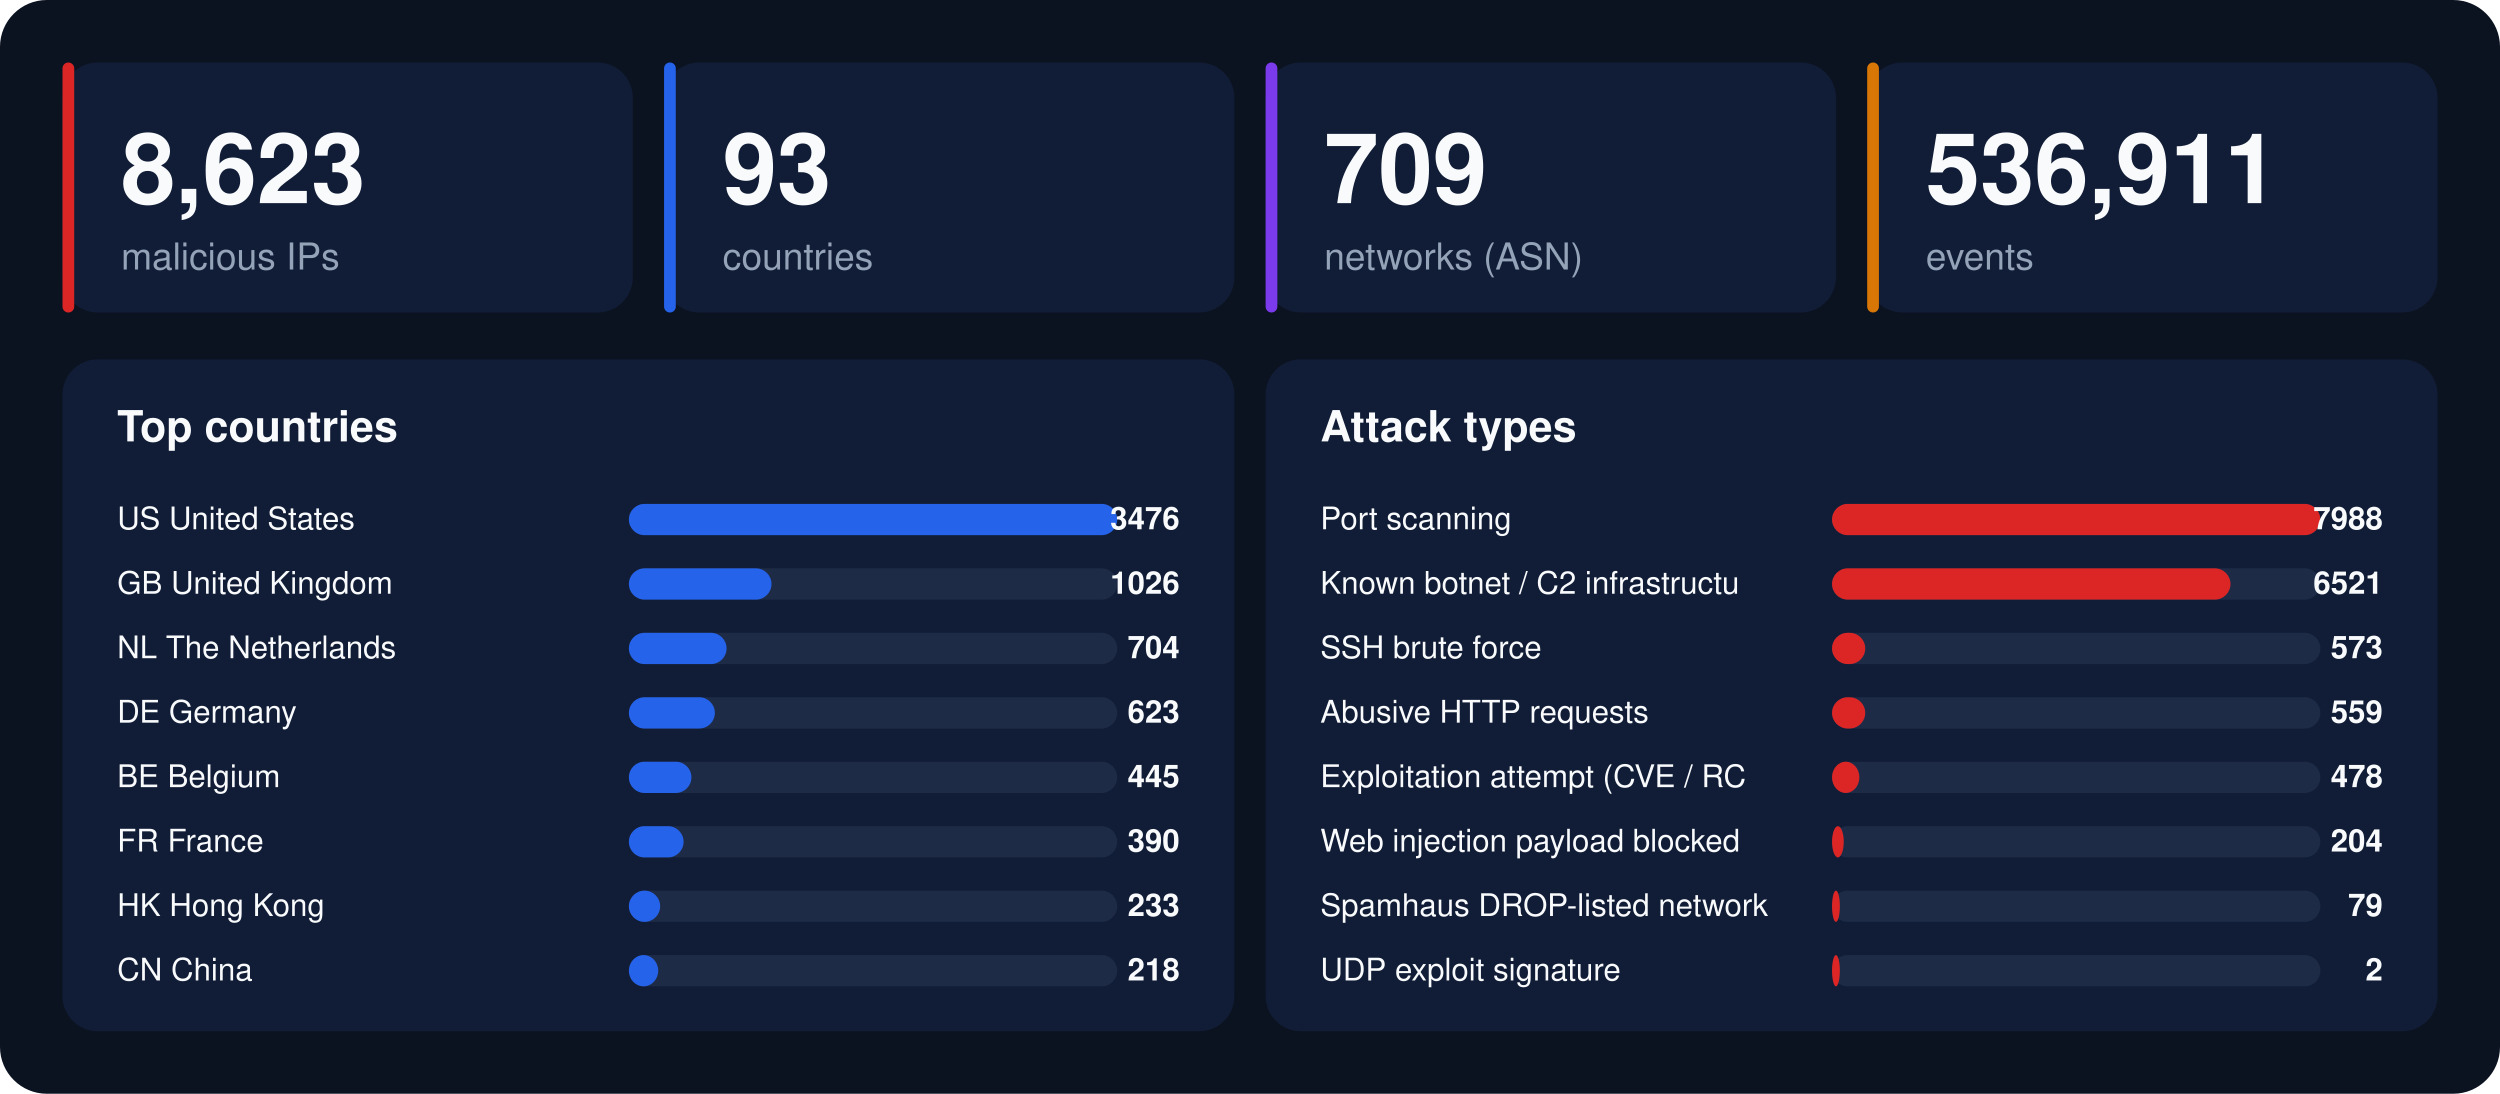
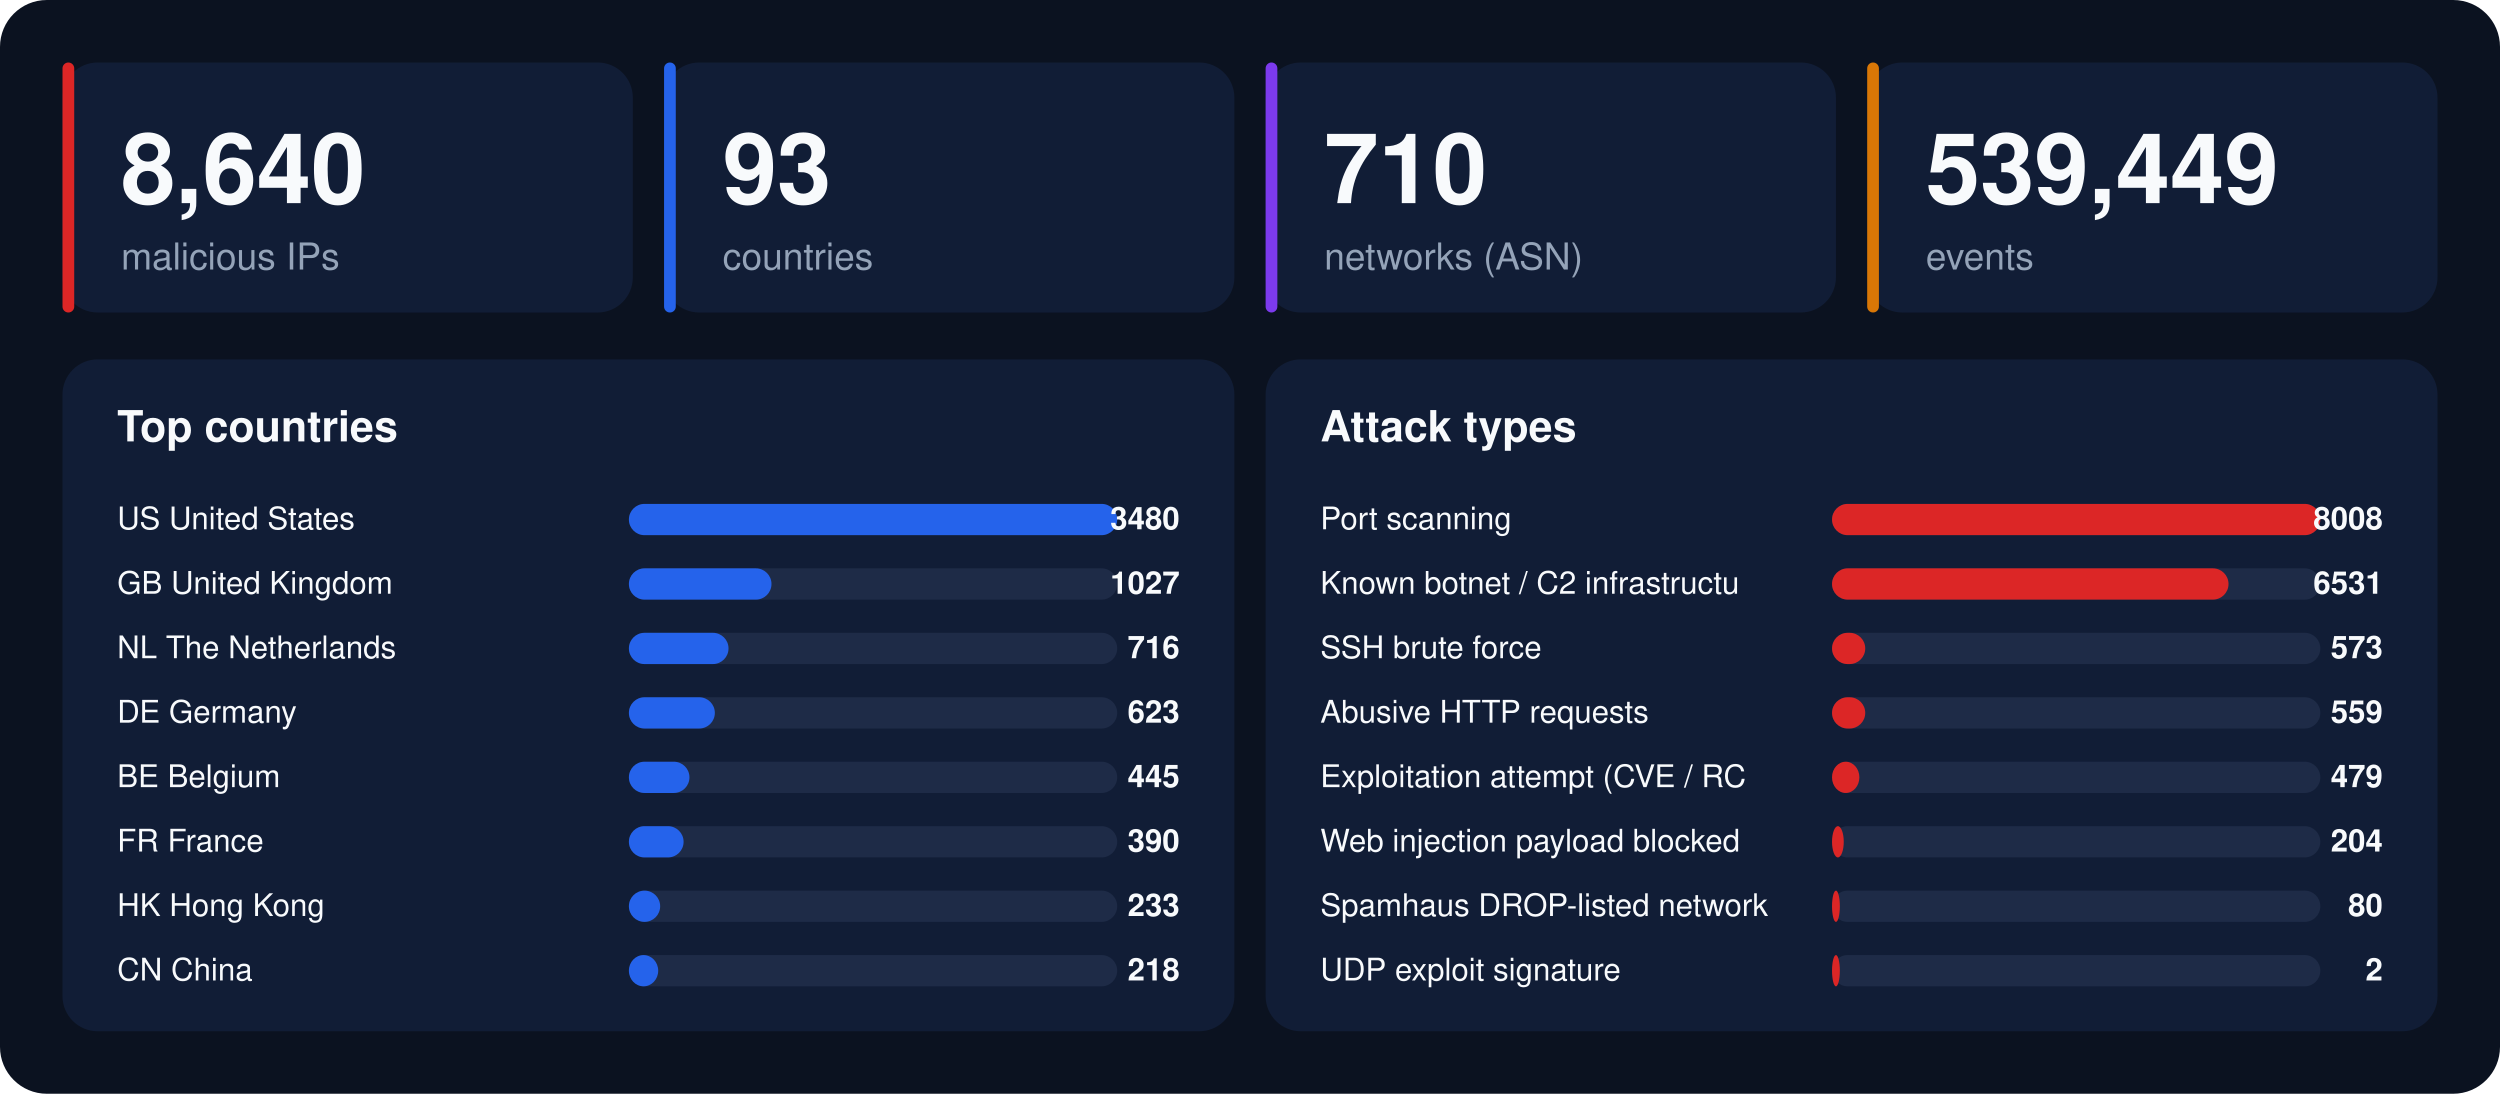
<svg xmlns="http://www.w3.org/2000/svg" width="1280" height="560" viewBox="0 0 1280 560" font-family="-apple-system,BlinkMacSystemFont,'Segoe UI',Helvetica,Arial,sans-serif">
  <rect width="1280" height="560" rx="24" fill="#0b1220" />
  <rect x="32" y="32" width="292" height="128" rx="18" fill="#111d36" />
  <rect x="32" y="32" width="6" height="128" rx="3" fill="#dc2626" />
-   <text x="62" y="104" font-size="50" font-weight="800" fill="#f8fafc">8,623</text>
+   <text x="62" y="104" font-size="50" font-weight="800" fill="#f8fafc">8,640</text>
  <text x="62" y="138" font-size="19" fill="#94a3b8">malicious IPs</text>
  <rect x="340" y="32" width="292" height="128" rx="18" fill="#111d36" />
  <rect x="340" y="32" width="6" height="128" rx="3" fill="#2563eb" />
  <text x="370" y="104" font-size="50" font-weight="800" fill="#f8fafc">93</text>
  <text x="370" y="138" font-size="19" fill="#94a3b8">countries</text>
  <rect x="648" y="32" width="292" height="128" rx="18" fill="#111d36" />
  <rect x="648" y="32" width="6" height="128" rx="3" fill="#7c3aed" />
-   <text x="678" y="104" font-size="50" font-weight="800" fill="#f8fafc">709</text>
+   <text x="678" y="104" font-size="50" font-weight="800" fill="#f8fafc">710</text>
  <text x="678" y="138" font-size="19" fill="#94a3b8">networks (ASN)</text>
  <rect x="956" y="32" width="292" height="128" rx="18" fill="#111d36" />
  <rect x="956" y="32" width="6" height="128" rx="3" fill="#d97706" />
-   <text x="986" y="104" font-size="50" font-weight="800" fill="#f8fafc">536,911</text>
+   <text x="986" y="104" font-size="50" font-weight="800" fill="#f8fafc">539,449</text>
  <text x="986" y="138" font-size="19" fill="#94a3b8">events</text>
  <rect x="32" y="184" width="600" height="344" rx="18" fill="#111d36" />
  <text x="60" y="226" font-size="22" font-weight="700" fill="#f8fafc">Top countries</text>
  <text x="60" y="271" font-size="16" fill="#f8fafc">US  United States</text>
  <rect x="322" y="258" width="250" height="16" rx="8" fill="#1e2b47" />
  <rect x="322" y="258" width="250" height="16" rx="8" fill="#2563eb" />
-   <text x="604" y="271" font-size="16" font-weight="700" text-anchor="end" fill="#f8fafc">3476</text>
+   <text x="604" y="271" font-size="16" font-weight="700" text-anchor="end" fill="#f8fafc">3480</text>
  <text x="60" y="304" font-size="16" fill="#f8fafc">GB  United Kingdom</text>
  <rect x="322" y="291" width="250" height="16" rx="8" fill="#1e2b47" />
  <rect x="322" y="291" width="73" height="16" rx="8" fill="#2563eb" />
-   <text x="604" y="304" font-size="16" font-weight="700" text-anchor="end" fill="#f8fafc">1026</text>
+   <text x="604" y="304" font-size="16" font-weight="700" text-anchor="end" fill="#f8fafc">1027</text>
  <text x="60" y="337" font-size="16" fill="#f8fafc">NL  The Netherlands</text>
  <rect x="322" y="324" width="250" height="16" rx="8" fill="#1e2b47" />
-   <rect x="322" y="324" width="50" height="16" rx="8" fill="#2563eb" />
-   <text x="604" y="337" font-size="16" font-weight="700" text-anchor="end" fill="#f8fafc">704</text>
+   <rect x="322" y="324" width="51" height="16" rx="8" fill="#2563eb" />
+   <text x="604" y="337" font-size="16" font-weight="700" text-anchor="end" fill="#f8fafc">716</text>
  <text x="60" y="370" font-size="16" fill="#f8fafc">DE  Germany</text>
  <rect x="322" y="357" width="250" height="16" rx="8" fill="#1e2b47" />
  <rect x="322" y="357" width="44" height="16" rx="8" fill="#2563eb" />
  <text x="604" y="370" font-size="16" font-weight="700" text-anchor="end" fill="#f8fafc">623</text>
  <text x="60" y="403" font-size="16" fill="#f8fafc">BE  Belgium</text>
  <rect x="322" y="390" width="250" height="16" rx="8" fill="#1e2b47" />
-   <rect x="322" y="390" width="32" height="16" rx="8" fill="#2563eb" />
+   <rect x="322" y="390" width="31" height="16" rx="8" fill="#2563eb" />
  <text x="604" y="403" font-size="16" font-weight="700" text-anchor="end" fill="#f8fafc">445</text>
  <text x="60" y="436" font-size="16" fill="#f8fafc">FR  France</text>
  <rect x="322" y="423" width="250" height="16" rx="8" fill="#1e2b47" />
  <rect x="322" y="423" width="28" height="16" rx="8" fill="#2563eb" />
  <text x="604" y="436" font-size="16" font-weight="700" text-anchor="end" fill="#f8fafc">390</text>
  <text x="60" y="469" font-size="16" fill="#f8fafc">HK  Hong Kong</text>
  <rect x="322" y="456" width="250" height="16" rx="8" fill="#1e2b47" />
  <rect x="322" y="456" width="16" height="16" rx="8" fill="#2563eb" />
  <text x="604" y="469" font-size="16" font-weight="700" text-anchor="end" fill="#f8fafc">233</text>
  <text x="60" y="502" font-size="16" fill="#f8fafc">CN  China</text>
  <rect x="322" y="489" width="250" height="16" rx="8" fill="#1e2b47" />
  <rect x="322" y="489" width="15" height="16" rx="8" fill="#2563eb" />
  <text x="604" y="502" font-size="16" font-weight="700" text-anchor="end" fill="#f8fafc">218</text>
  <rect x="648" y="184" width="600" height="344" rx="18" fill="#111d36" />
  <text x="676" y="226" font-size="22" font-weight="700" fill="#f8fafc">Attack types</text>
  <text x="676" y="271" font-size="16" fill="#f8fafc">Port scanning</text>
  <rect x="938" y="258" width="250" height="16" rx="8" fill="#1e2b47" />
  <rect x="938" y="258" width="250" height="16" rx="8" fill="#dc2626" />
-   <text x="1220" y="271" font-size="16" font-weight="700" text-anchor="end" fill="#f8fafc">7988</text>
+   <text x="1220" y="271" font-size="16" font-weight="700" text-anchor="end" fill="#f8fafc">8008</text>
  <text x="676" y="304" font-size="16" fill="#f8fafc">Known botnet / C2 infrastructu</text>
  <rect x="938" y="291" width="250" height="16" rx="8" fill="#1e2b47" />
-   <rect x="938" y="291" width="204" height="16" rx="8" fill="#dc2626" />
-   <text x="1220" y="304" font-size="16" font-weight="700" text-anchor="end" fill="#f8fafc">6521</text>
+   <rect x="938" y="291" width="203" height="16" rx="8" fill="#dc2626" />
+   <text x="1220" y="304" font-size="16" font-weight="700" text-anchor="end" fill="#f8fafc">6531</text>
  <text x="676" y="337" font-size="16" fill="#f8fafc">SSH brute force</text>
  <rect x="938" y="324" width="250" height="16" rx="8" fill="#1e2b47" />
  <rect x="938" y="324" width="17" height="16" rx="8" fill="#dc2626" />
  <text x="1220" y="337" font-size="16" font-weight="700" text-anchor="end" fill="#f8fafc">573</text>
  <text x="676" y="370" font-size="16" fill="#f8fafc">Abusive HTTP requests</text>
  <rect x="938" y="357" width="250" height="16" rx="8" fill="#1e2b47" />
  <rect x="938" y="357" width="17" height="16" rx="8" fill="#dc2626" />
  <text x="1220" y="370" font-size="16" font-weight="700" text-anchor="end" fill="#f8fafc">559</text>
  <text x="676" y="403" font-size="16" fill="#f8fafc">Exploitation attempt (CVE / RC</text>
  <rect x="938" y="390" width="250" height="16" rx="8" fill="#1e2b47" />
  <rect x="938" y="390" width="14" height="16" rx="8" fill="#dc2626" />
-   <text x="1220" y="403" font-size="16" font-weight="700" text-anchor="end" fill="#f8fafc">478</text>
+   <text x="1220" y="403" font-size="16" font-weight="700" text-anchor="end" fill="#f8fafc">479</text>
  <text x="676" y="436" font-size="16" fill="#f8fafc">Web injection payload blocked </text>
  <rect x="938" y="423" width="250" height="16" rx="8" fill="#1e2b47" />
  <rect x="938" y="423" width="6" height="16" rx="8" fill="#dc2626" />
  <text x="1220" y="436" font-size="16" font-weight="700" text-anchor="end" fill="#f8fafc">204</text>
  <text x="676" y="469" font-size="16" fill="#f8fafc">Spamhaus DROP-listed network</text>
  <rect x="938" y="456" width="250" height="16" rx="8" fill="#1e2b47" />
  <rect x="938" y="456" width="4" height="16" rx="8" fill="#dc2626" />
-   <text x="1220" y="469" font-size="16" font-weight="700" text-anchor="end" fill="#f8fafc">79</text>
+   <text x="1220" y="469" font-size="16" font-weight="700" text-anchor="end" fill="#f8fafc">80</text>
  <text x="676" y="502" font-size="16" fill="#f8fafc">UDP exploit signature</text>
  <rect x="938" y="489" width="250" height="16" rx="8" fill="#1e2b47" />
  <rect x="938" y="489" width="4" height="16" rx="8" fill="#dc2626" />
  <text x="1220" y="502" font-size="16" font-weight="700" text-anchor="end" fill="#f8fafc">2</text>
</svg>
